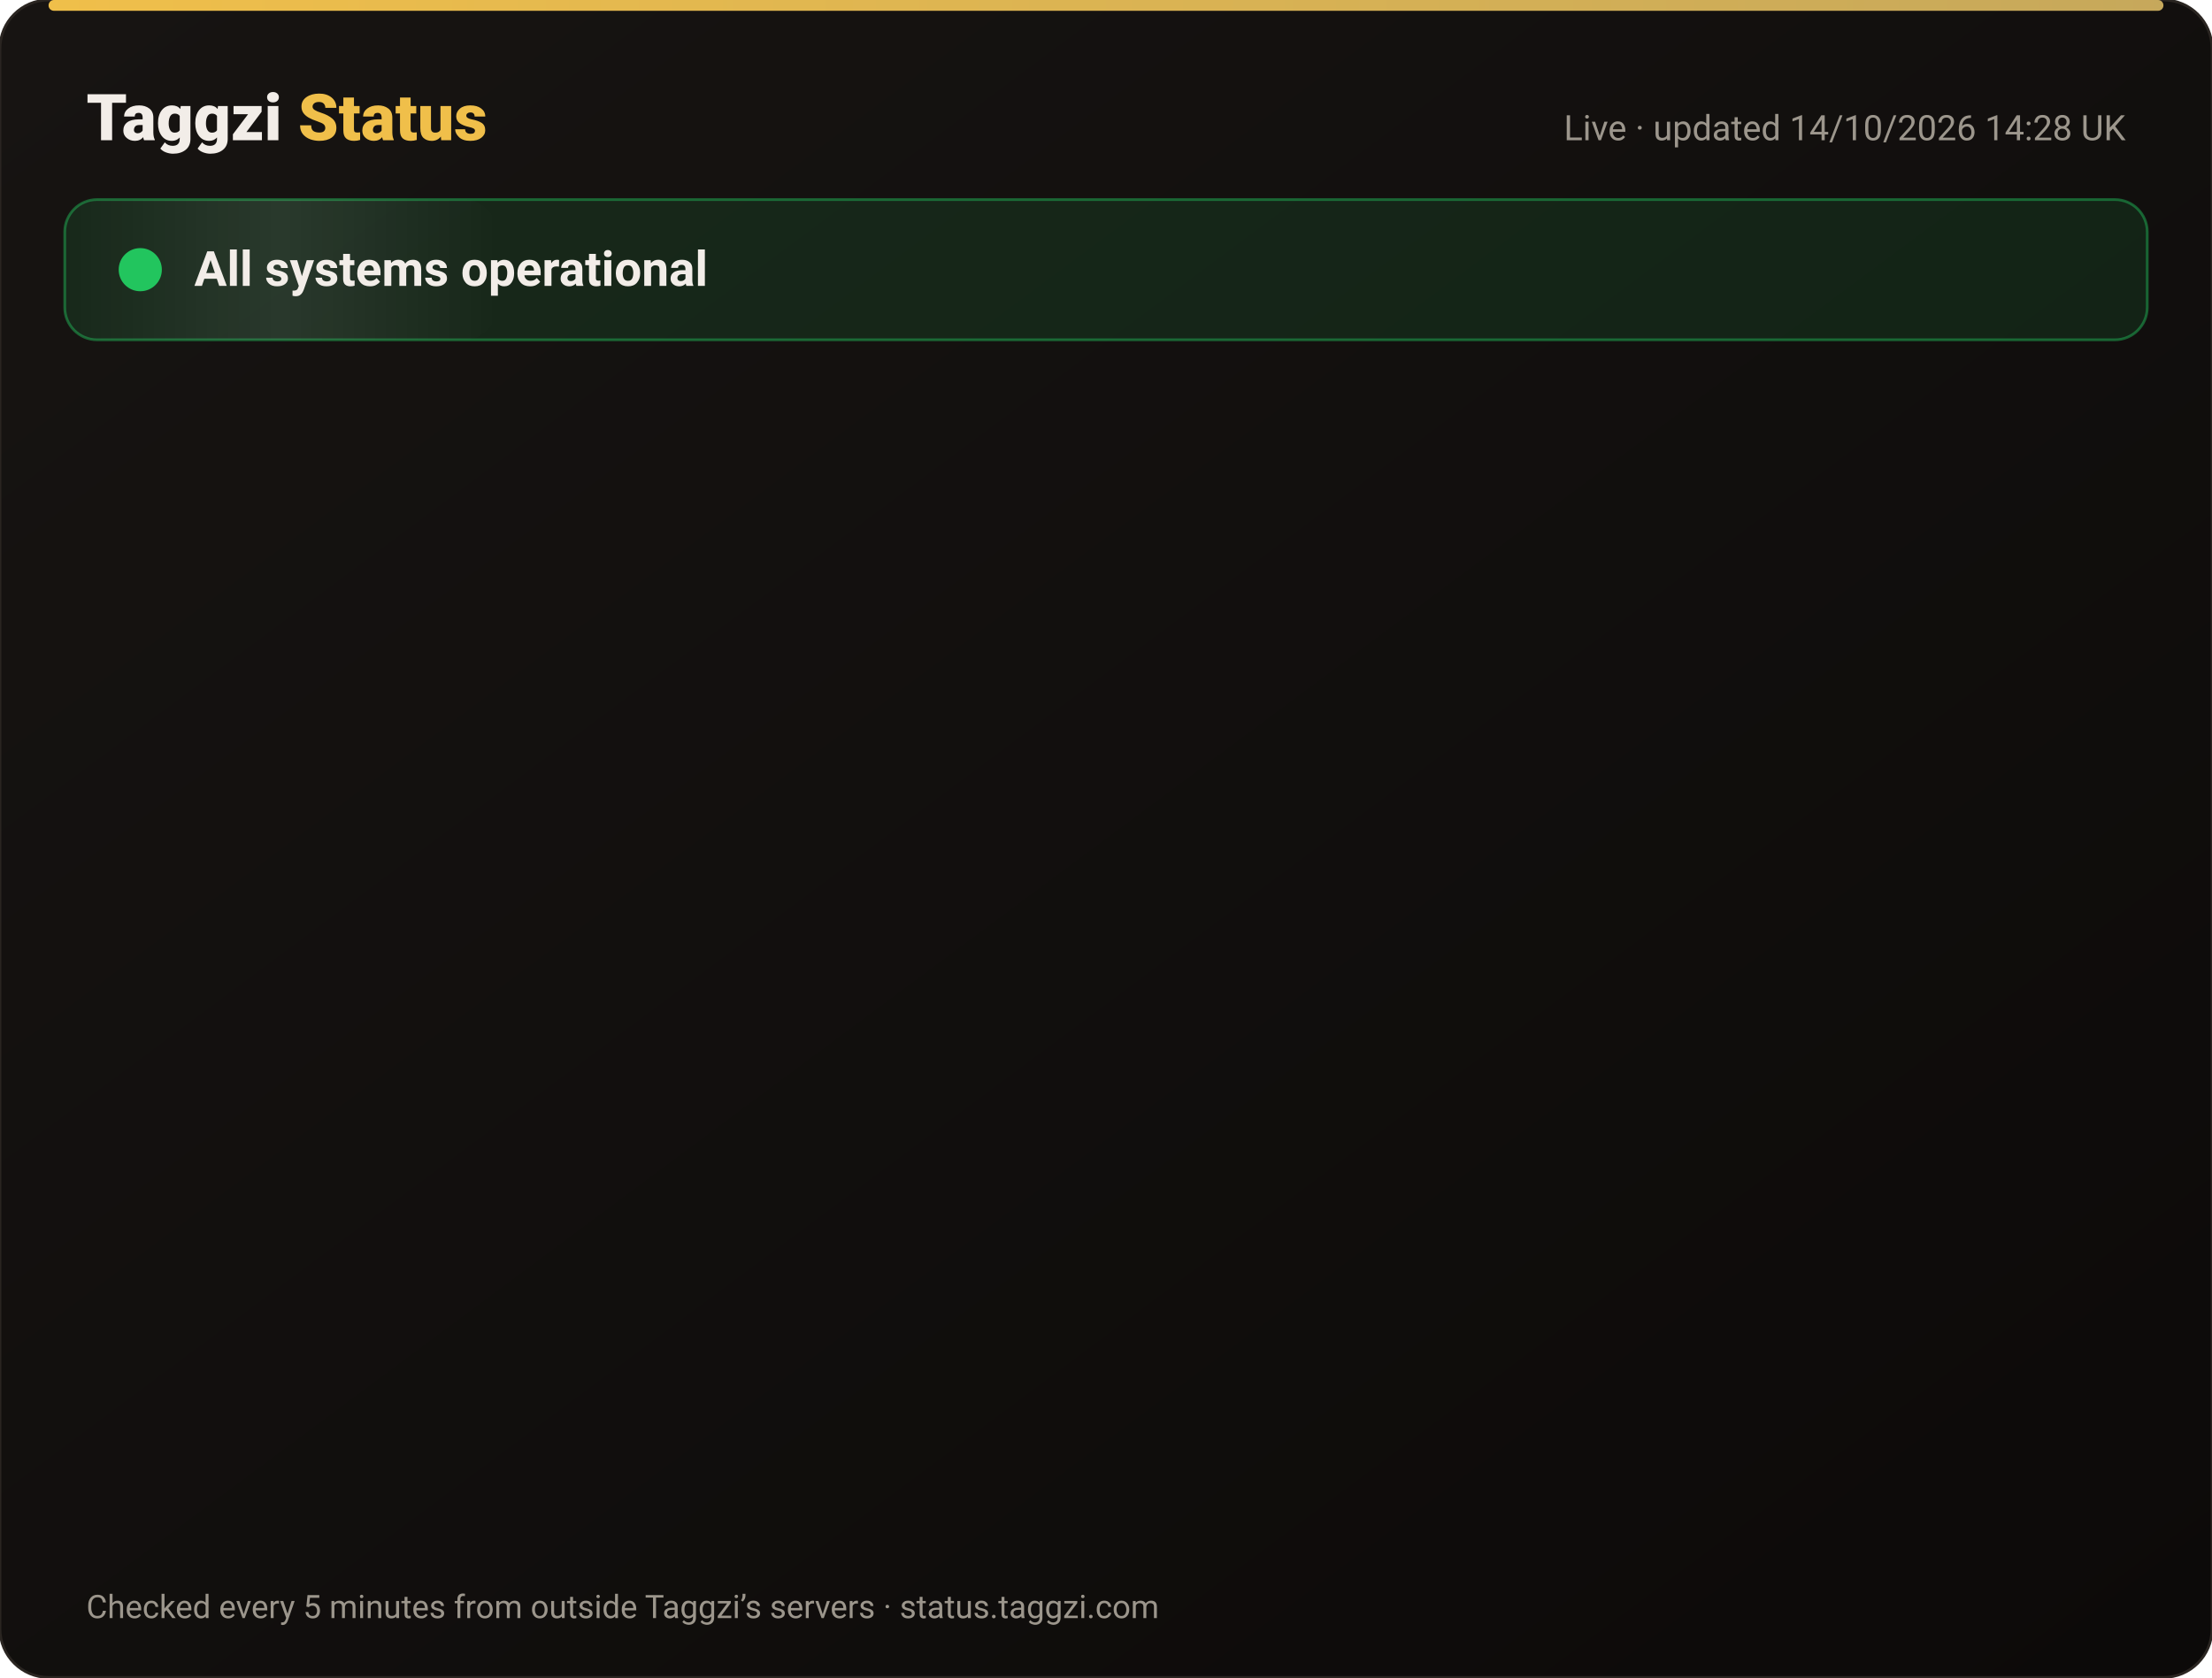
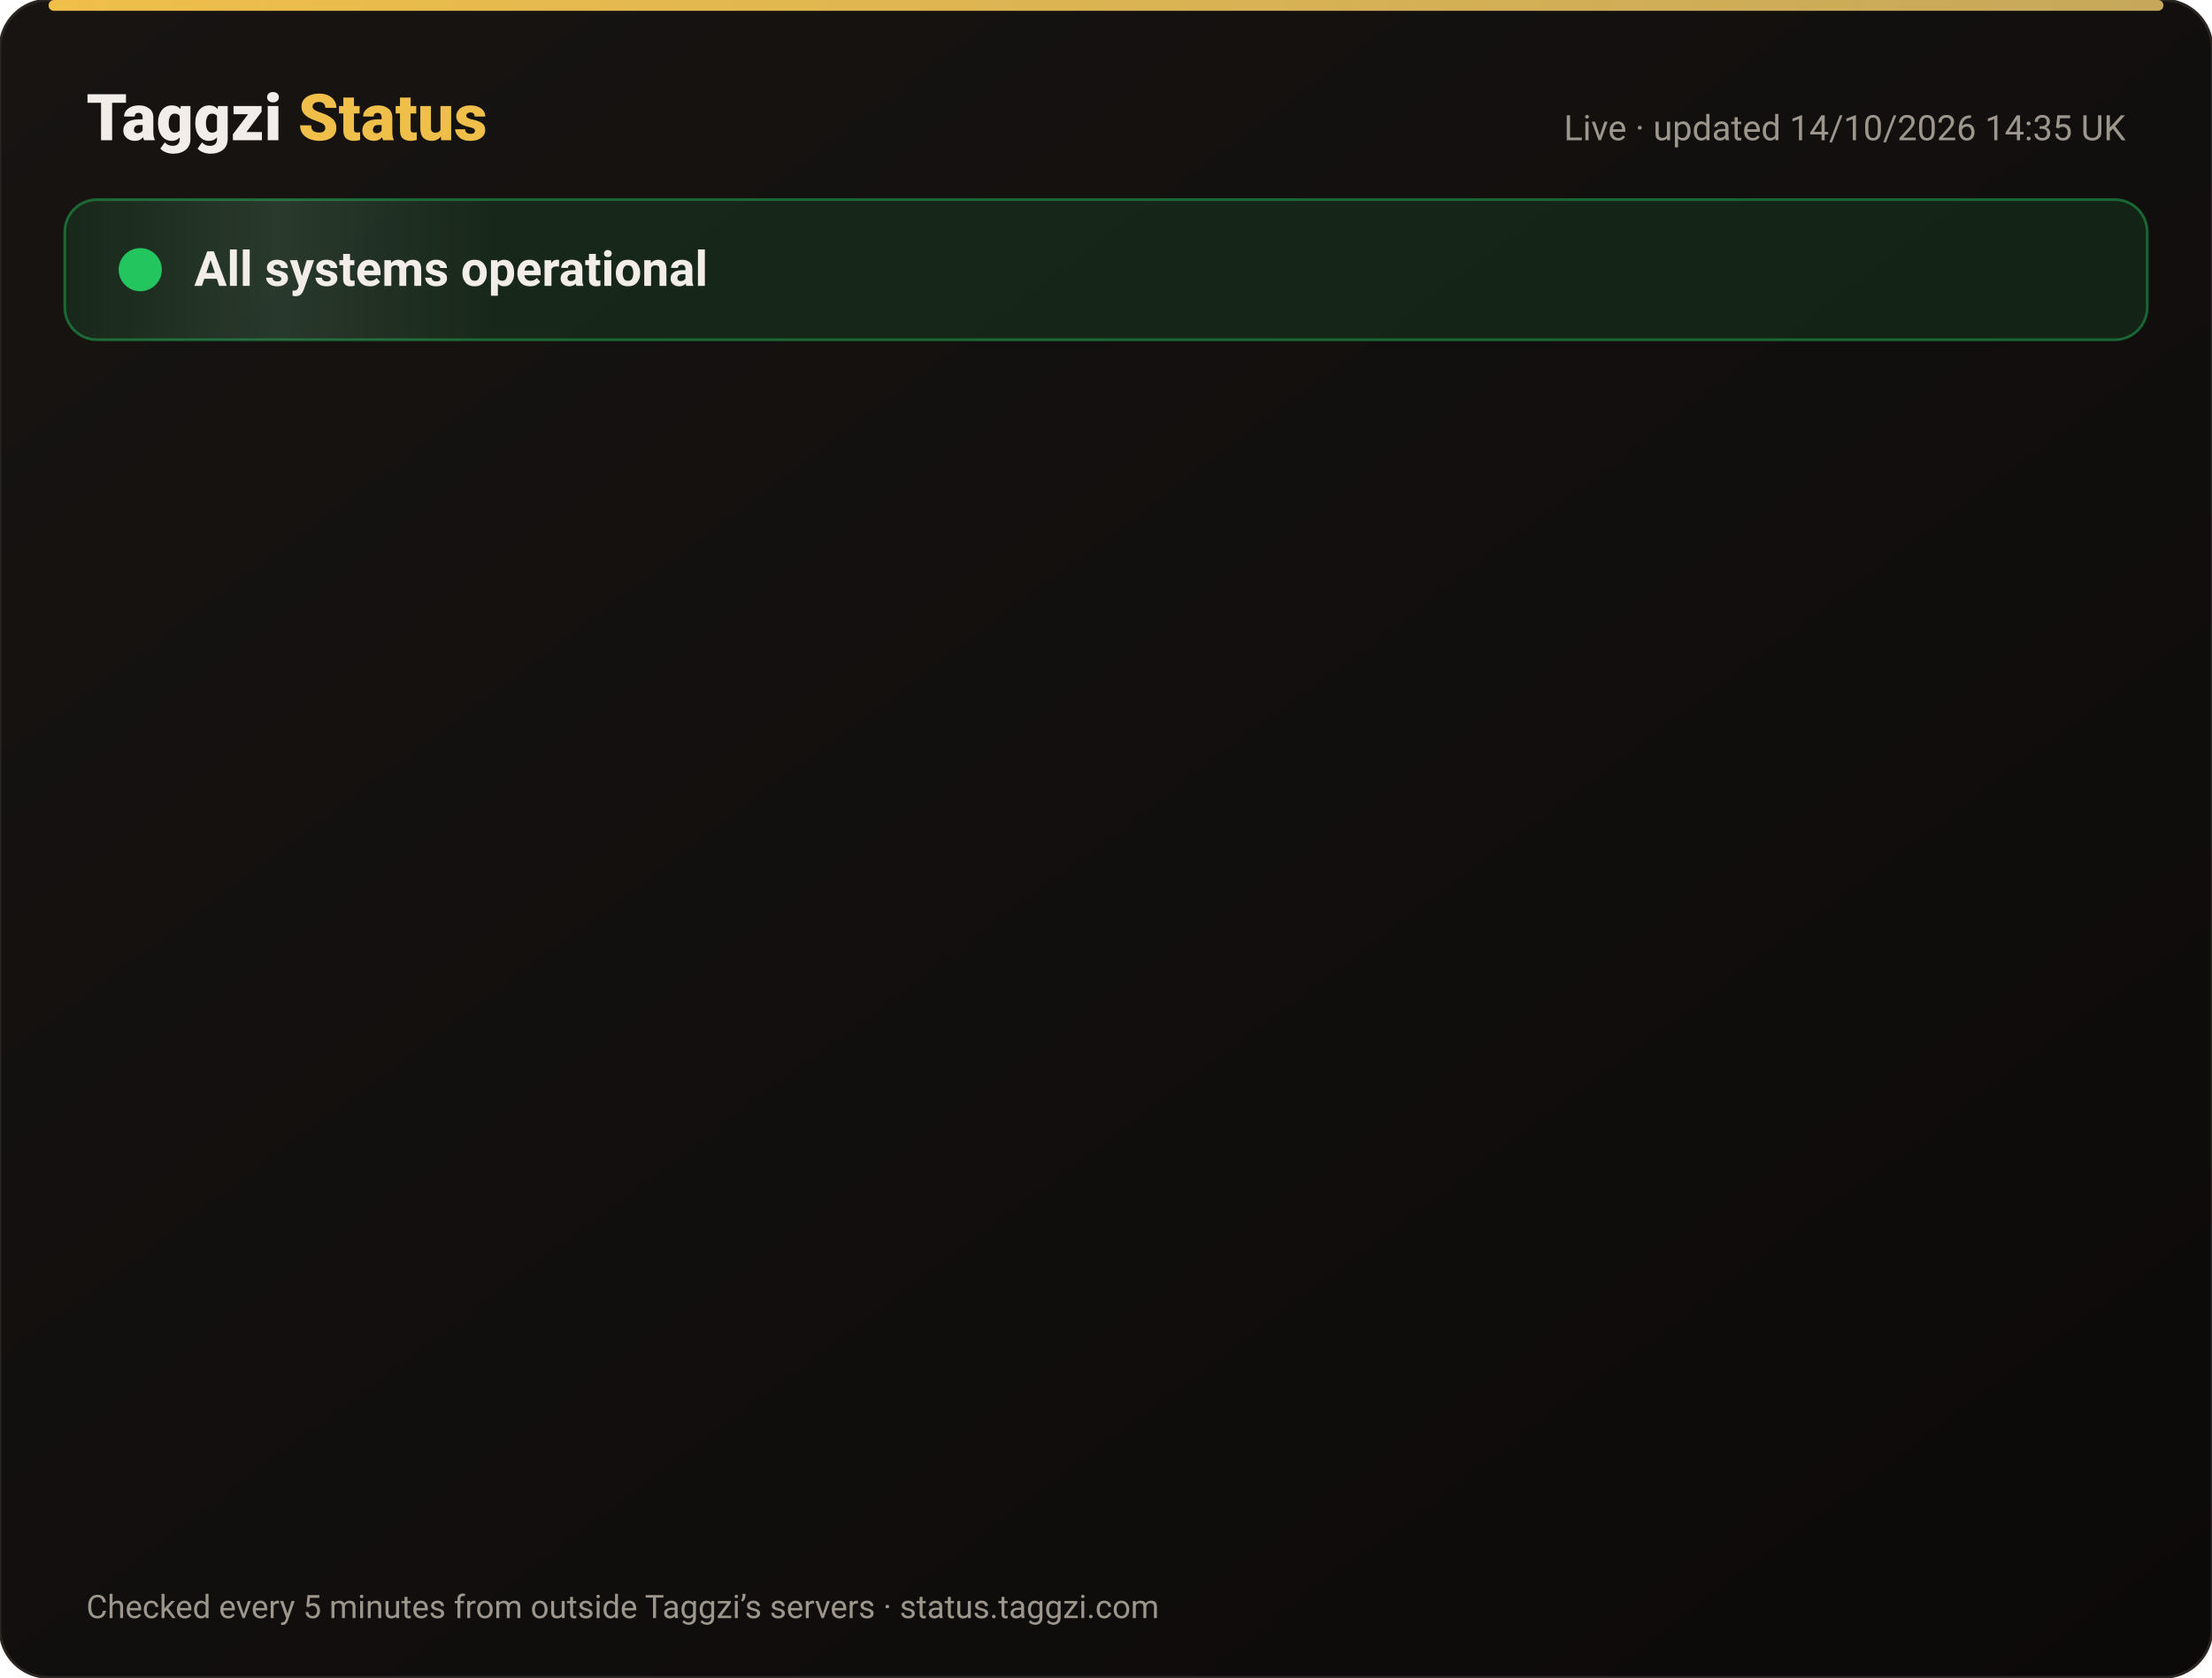
<svg xmlns="http://www.w3.org/2000/svg" width="820" height="622" viewBox="0 0 820 622" font-family="-apple-system,Segoe UI,Roboto,Helvetica,Arial,sans-serif">
  <defs>
    <linearGradient id="bg" x1="0" y1="0" x2="1" y2="1">
      <stop offset="0" stop-color="#171412" />
      <stop offset="1" stop-color="#0C0A09" />
    </linearGradient>
    <linearGradient id="gold" x1="0" x2="1">
      <stop offset="0" stop-color="#F0BF4A" />
      <stop offset="1" stop-color="#c6a85b" />
    </linearGradient>
    <linearGradient id="shine" x1="0" x2="1">
      <stop offset="0" stop-color="#fff" stop-opacity="0" />
      <stop offset=".5" stop-color="#fff" stop-opacity=".08" />
      <stop offset="1" stop-color="#fff" stop-opacity="0" />
    </linearGradient>
  </defs>
  <rect width="820" height="622" rx="18" fill="url(#bg)" stroke="#2a2521" />
  <rect x="18" y="0" width="784" height="4" rx="2" fill="url(#gold)" />
  <text x="32" y="52" font-size="24" font-weight="800" fill="#F2EDE8">Taggzi <tspan fill="#F0BF4A">Status</tspan>
  </text>
-   <text x="788" y="52" font-size="13" fill="#9C968C" text-anchor="end">Live · updated 14/10/2026 14:28 UK</text>
+   <text x="788" y="52" font-size="13" fill="#9C968C" text-anchor="end">Live · updated 14/10/2026 14:35 UK</text>
  <rect x="24" y="74" width="772" height="52" rx="12" fill="#22c55e" fill-opacity=".12" stroke="#22c55e" stroke-opacity=".45" />
  <rect x="24" y="74" width="160" height="52" rx="12" fill="url(#shine)">
    <animate attributeName="x" from="-160" to="820" dur="4s" repeatCount="indefinite" />
  </rect>
  <circle cx="52" cy="100" r="7" fill="#22c55e" />
  <circle cx="52" cy="100" r="7" fill="none" stroke="#22c55e" stroke-width="2">
    <animate attributeName="r" values="7;15;7" dur="2s" repeatCount="indefinite" />
    <animate attributeName="opacity" values=".9;0;.9" dur="2s" repeatCount="indefinite" />
  </circle>
  <text x="72" y="106" font-size="18" font-weight="700" fill="#F2EDE8">All systems operational</text>
  <g opacity="0">
    <animate attributeName="opacity" from="0" to="1" begin="0.00s" dur=".6s" fill="freeze" />
    <line x1="32" y1="188" x2="788" y2="188" stroke="#2a2521" />
    <circle cx="44" cy="166" r="6" fill="#22c55e">
      <animate attributeName="opacity" values="1;.45;1" dur="2.4s" begin="0.00s" repeatCount="indefinite" />
    </circle>
    <text x="62" y="171" font-size="15" font-weight="650" fill="#F2EDE8">Website</text>
    <text x="630" y="171" font-size="13" fill="#9C968C" text-anchor="end">100.00% uptime</text>
    <rect x="648" y="154" width="140" height="24" rx="12" fill="#22c55e" fill-opacity=".14" stroke="#22c55e" stroke-opacity=".5" />
    <text x="718" y="171" font-size="12" font-weight="700" fill="#22c55e" text-anchor="middle">Operational</text>
  </g>
  <g opacity="0">
    <animate attributeName="opacity" from="0" to="1" begin="0.15s" dur=".6s" fill="freeze" />
    <line x1="32" y1="234" x2="788" y2="234" stroke="#2a2521" />
    <circle cx="44" cy="212" r="6" fill="#22c55e">
      <animate attributeName="opacity" values="1;.45;1" dur="2.4s" begin="0.15s" repeatCount="indefinite" />
    </circle>
    <text x="62" y="217" font-size="15" font-weight="650" fill="#F2EDE8">Tag scans</text>
    <text x="630" y="217" font-size="13" fill="#9C968C" text-anchor="end">100.00% uptime</text>
    <rect x="648" y="200" width="140" height="24" rx="12" fill="#22c55e" fill-opacity=".14" stroke="#22c55e" stroke-opacity=".5" />
    <text x="718" y="217" font-size="12" font-weight="700" fill="#22c55e" text-anchor="middle">Operational</text>
  </g>
  <g opacity="0">
    <animate attributeName="opacity" from="0" to="1" begin="0.30s" dur=".6s" fill="freeze" />
    <line x1="32" y1="280" x2="788" y2="280" stroke="#2a2521" />
    <circle cx="44" cy="258" r="6" fill="#22c55e">
      <animate attributeName="opacity" values="1;.45;1" dur="2.4s" begin="0.30s" repeatCount="indefinite" />
    </circle>
    <text x="62" y="263" font-size="15" font-weight="650" fill="#F2EDE8">Manual tag lookup</text>
    <text x="630" y="263" font-size="13" fill="#9C968C" text-anchor="end">100.00% uptime</text>
    <rect x="648" y="246" width="140" height="24" rx="12" fill="#22c55e" fill-opacity=".14" stroke="#22c55e" stroke-opacity=".5" />
    <text x="718" y="263" font-size="12" font-weight="700" fill="#22c55e" text-anchor="middle">Operational</text>
  </g>
  <g opacity="0">
    <animate attributeName="opacity" from="0" to="1" begin="0.45s" dur=".6s" fill="freeze" />
    <line x1="32" y1="326" x2="788" y2="326" stroke="#2a2521" />
    <circle cx="44" cy="304" r="6" fill="#22c55e">
      <animate attributeName="opacity" values="1;.45;1" dur="2.4s" begin="0.45s" repeatCount="indefinite" />
    </circle>
    <text x="62" y="309" font-size="15" font-weight="650" fill="#F2EDE8">App &amp; login</text>
    <text x="630" y="309" font-size="13" fill="#9C968C" text-anchor="end">100.00% uptime</text>
    <rect x="648" y="292" width="140" height="24" rx="12" fill="#22c55e" fill-opacity=".14" stroke="#22c55e" stroke-opacity=".5" />
    <text x="718" y="309" font-size="12" font-weight="700" fill="#22c55e" text-anchor="middle">Operational</text>
  </g>
  <g opacity="0">
    <animate attributeName="opacity" from="0" to="1" begin="0.60s" dur=".6s" fill="freeze" />
    <line x1="32" y1="372" x2="788" y2="372" stroke="#2a2521" />
    <circle cx="44" cy="350" r="6" fill="#22c55e">
      <animate attributeName="opacity" values="1;.45;1" dur="2.4s" begin="0.60s" repeatCount="indefinite" />
    </circle>
    <text x="62" y="355" font-size="15" font-weight="650" fill="#F2EDE8">Community alerts</text>
    <text x="630" y="355" font-size="13" fill="#9C968C" text-anchor="end">100.00% uptime</text>
    <rect x="648" y="338" width="140" height="24" rx="12" fill="#22c55e" fill-opacity=".14" stroke="#22c55e" stroke-opacity=".5" />
    <text x="718" y="355" font-size="12" font-weight="700" fill="#22c55e" text-anchor="middle">Operational</text>
  </g>
  <g opacity="0">
    <animate attributeName="opacity" from="0" to="1" begin="0.75s" dur=".6s" fill="freeze" />
    <line x1="32" y1="418" x2="788" y2="418" stroke="#2a2521" />
    <circle cx="44" cy="396" r="6" fill="#22c55e">
      <animate attributeName="opacity" values="1;.45;1" dur="2.4s" begin="0.75s" repeatCount="indefinite" />
    </circle>
    <text x="62" y="401" font-size="15" font-weight="650" fill="#F2EDE8">Private calling</text>
    <text x="630" y="401" font-size="13" fill="#9C968C" text-anchor="end">100.00% uptime</text>
    <rect x="648" y="384" width="140" height="24" rx="12" fill="#22c55e" fill-opacity=".14" stroke="#22c55e" stroke-opacity=".5" />
    <text x="718" y="401" font-size="12" font-weight="700" fill="#22c55e" text-anchor="middle">Operational</text>
  </g>
  <g opacity="0">
    <animate attributeName="opacity" from="0" to="1" begin="0.90s" dur=".6s" fill="freeze" />
    <line x1="32" y1="464" x2="788" y2="464" stroke="#2a2521" />
    <circle cx="44" cy="442" r="6" fill="#22c55e">
      <animate attributeName="opacity" values="1;.45;1" dur="2.4s" begin="0.90s" repeatCount="indefinite" />
    </circle>
    <text x="62" y="447" font-size="15" font-weight="650" fill="#F2EDE8">Payments</text>
    <text x="630" y="447" font-size="13" fill="#9C968C" text-anchor="end">99.98% uptime</text>
    <rect x="648" y="430" width="140" height="24" rx="12" fill="#22c55e" fill-opacity=".14" stroke="#22c55e" stroke-opacity=".5" />
    <text x="718" y="447" font-size="12" font-weight="700" fill="#22c55e" text-anchor="middle">Operational</text>
  </g>
  <g opacity="0">
    <animate attributeName="opacity" from="0" to="1" begin="1.05s" dur=".6s" fill="freeze" />
    <line x1="32" y1="510" x2="788" y2="510" stroke="#2a2521" />
    <circle cx="44" cy="488" r="6" fill="#22c55e">
      <animate attributeName="opacity" values="1;.45;1" dur="2.4s" begin="1.05s" repeatCount="indefinite" />
    </circle>
    <text x="62" y="493" font-size="15" font-weight="650" fill="#F2EDE8">Email &amp; support</text>
    <text x="630" y="493" font-size="13" fill="#9C968C" text-anchor="end">100.00% uptime</text>
    <rect x="648" y="476" width="140" height="24" rx="12" fill="#22c55e" fill-opacity=".14" stroke="#22c55e" stroke-opacity=".5" />
    <text x="718" y="493" font-size="12" font-weight="700" fill="#22c55e" text-anchor="middle">Operational</text>
  </g>
  <g opacity="0">
    <animate attributeName="opacity" from="0" to="1" begin="1.20s" dur=".6s" fill="freeze" />
    <line x1="32" y1="556" x2="788" y2="556" stroke="#2a2521" />
    <circle cx="44" cy="534" r="6" fill="#22c55e">
      <animate attributeName="opacity" values="1;.45;1" dur="2.4s" begin="1.20s" repeatCount="indefinite" />
    </circle>
    <text x="62" y="539" font-size="15" font-weight="650" fill="#F2EDE8">Secure connection (SSL)</text>
    <text x="630" y="539" font-size="13" fill="#9C968C" text-anchor="end">100.00% uptime</text>
    <rect x="648" y="522" width="140" height="24" rx="12" fill="#22c55e" fill-opacity=".14" stroke="#22c55e" stroke-opacity=".5" />
    <text x="718" y="539" font-size="12" font-weight="700" fill="#22c55e" text-anchor="middle">Operational</text>
  </g>
  <text x="32" y="600" font-size="12" fill="#9C968C">Checked every 5 minutes from outside Taggzi’s servers · status.taggzi.com</text>
</svg>
